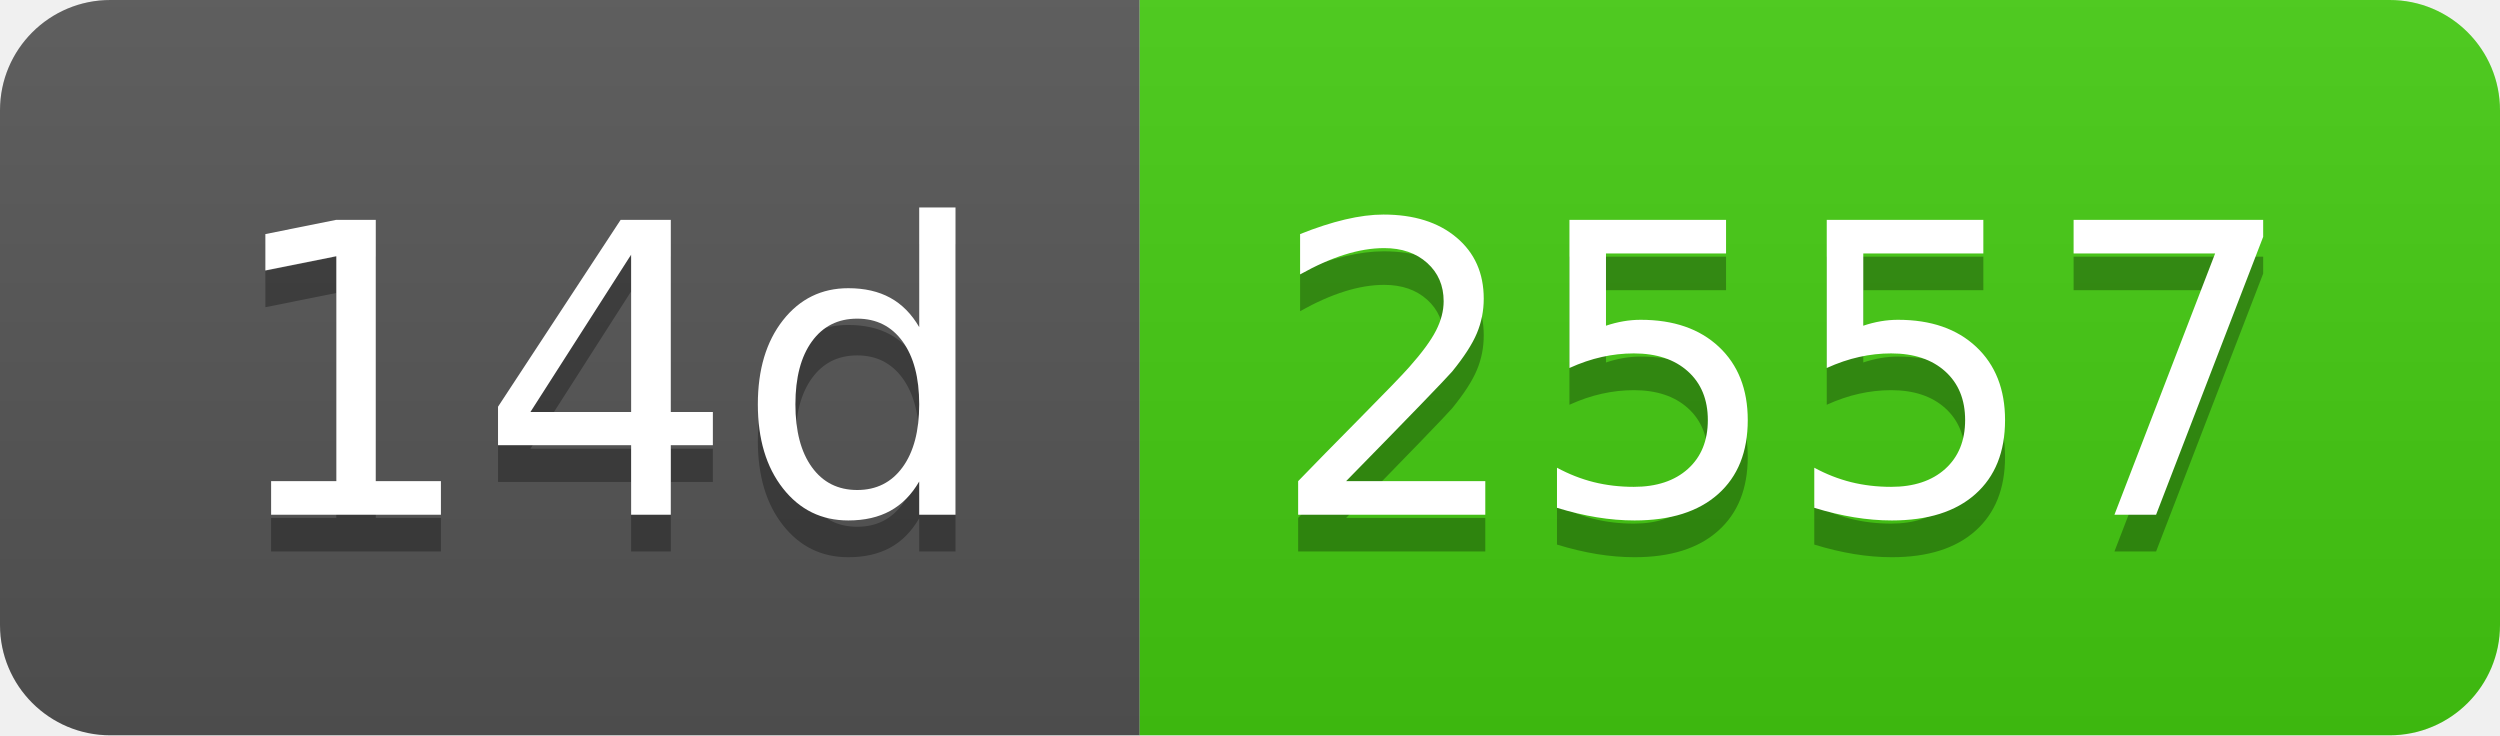
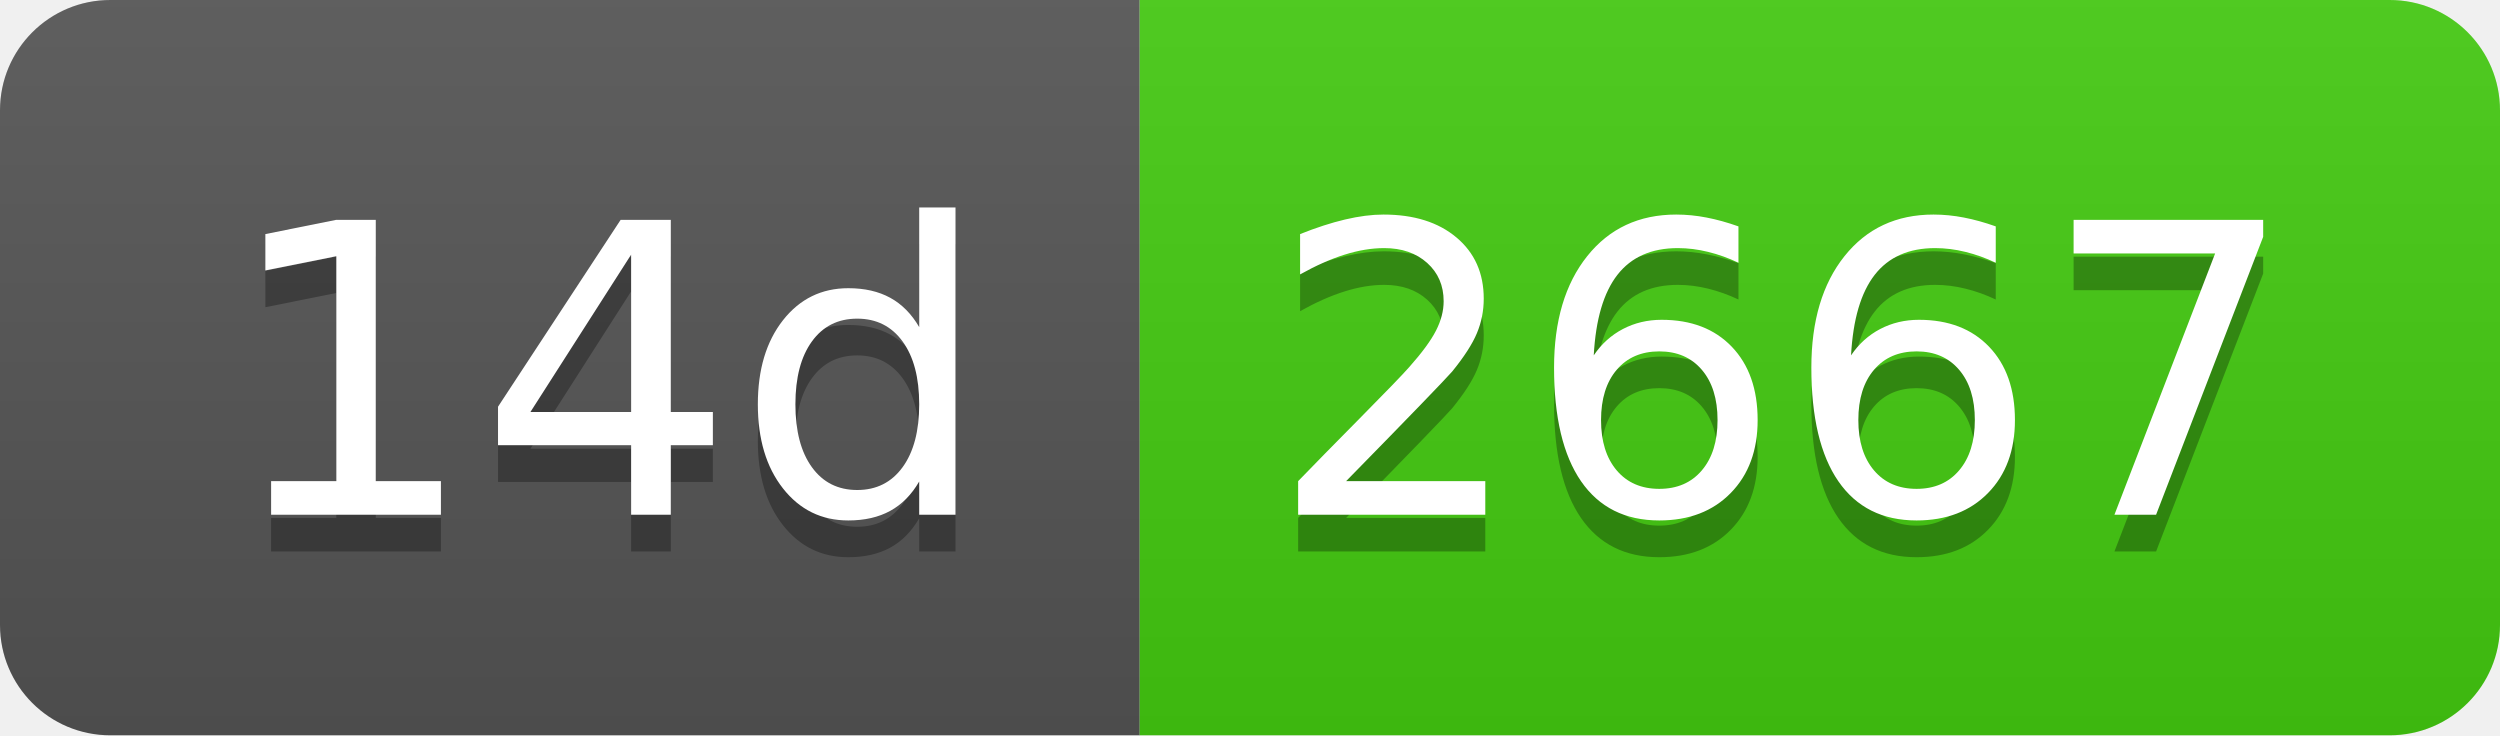
- <svg xmlns="http://www.w3.org/2000/svg" width="68" height="20" role="img" aria-label="14d: 2557">
+ <svg xmlns="http://www.w3.org/2000/svg" width="68" height="20" role="img" aria-label="14d: 2667">
  <linearGradient id="s" x2="0" y2="100%">
    <stop offset="0" stop-color="#bbb" stop-opacity=".1" />
    <stop offset="1" stop-opacity=".1" />
  </linearGradient>
  <clipPath id="r">
    <rect width="68" height="20" rx="3" fill="#fff" />
  </clipPath>
  <g clip-path="url(#r)">
    <rect width="31" height="20" fill="#555" />
    <rect x="31" width="37" height="20" fill="#4c1" />
    <rect width="68" height="20" fill="url(#s)" />
  </g>
  <g fill="#fff" text-anchor="middle" font-family="Verdana,Geneva,DejaVu Sans,sans-serif" text-rendering="geometricPrecision" font-size="110">
    <text aria-hidden="true" x="165" y="150" fill="#010101" fill-opacity=".3" transform="scale(.1)" textLength="210">14d</text>
    <text x="165" y="140" transform="scale(.1)" fill="#fff" textLength="210">14d</text>
-     <text aria-hidden="true" x="485" y="150" fill="#010101" fill-opacity=".3" transform="scale(.1)" textLength="270">2557</text>
-     <text x="485" y="140" transform="scale(.1)" fill="#fff" textLength="270">2557</text>
+     <text aria-hidden="true" x="485" y="150" fill="#010101" fill-opacity=".3" transform="scale(.1)" textLength="270">2667</text>
+     <text x="485" y="140" transform="scale(.1)" fill="#fff" textLength="270">2667</text>
  </g>
</svg>
